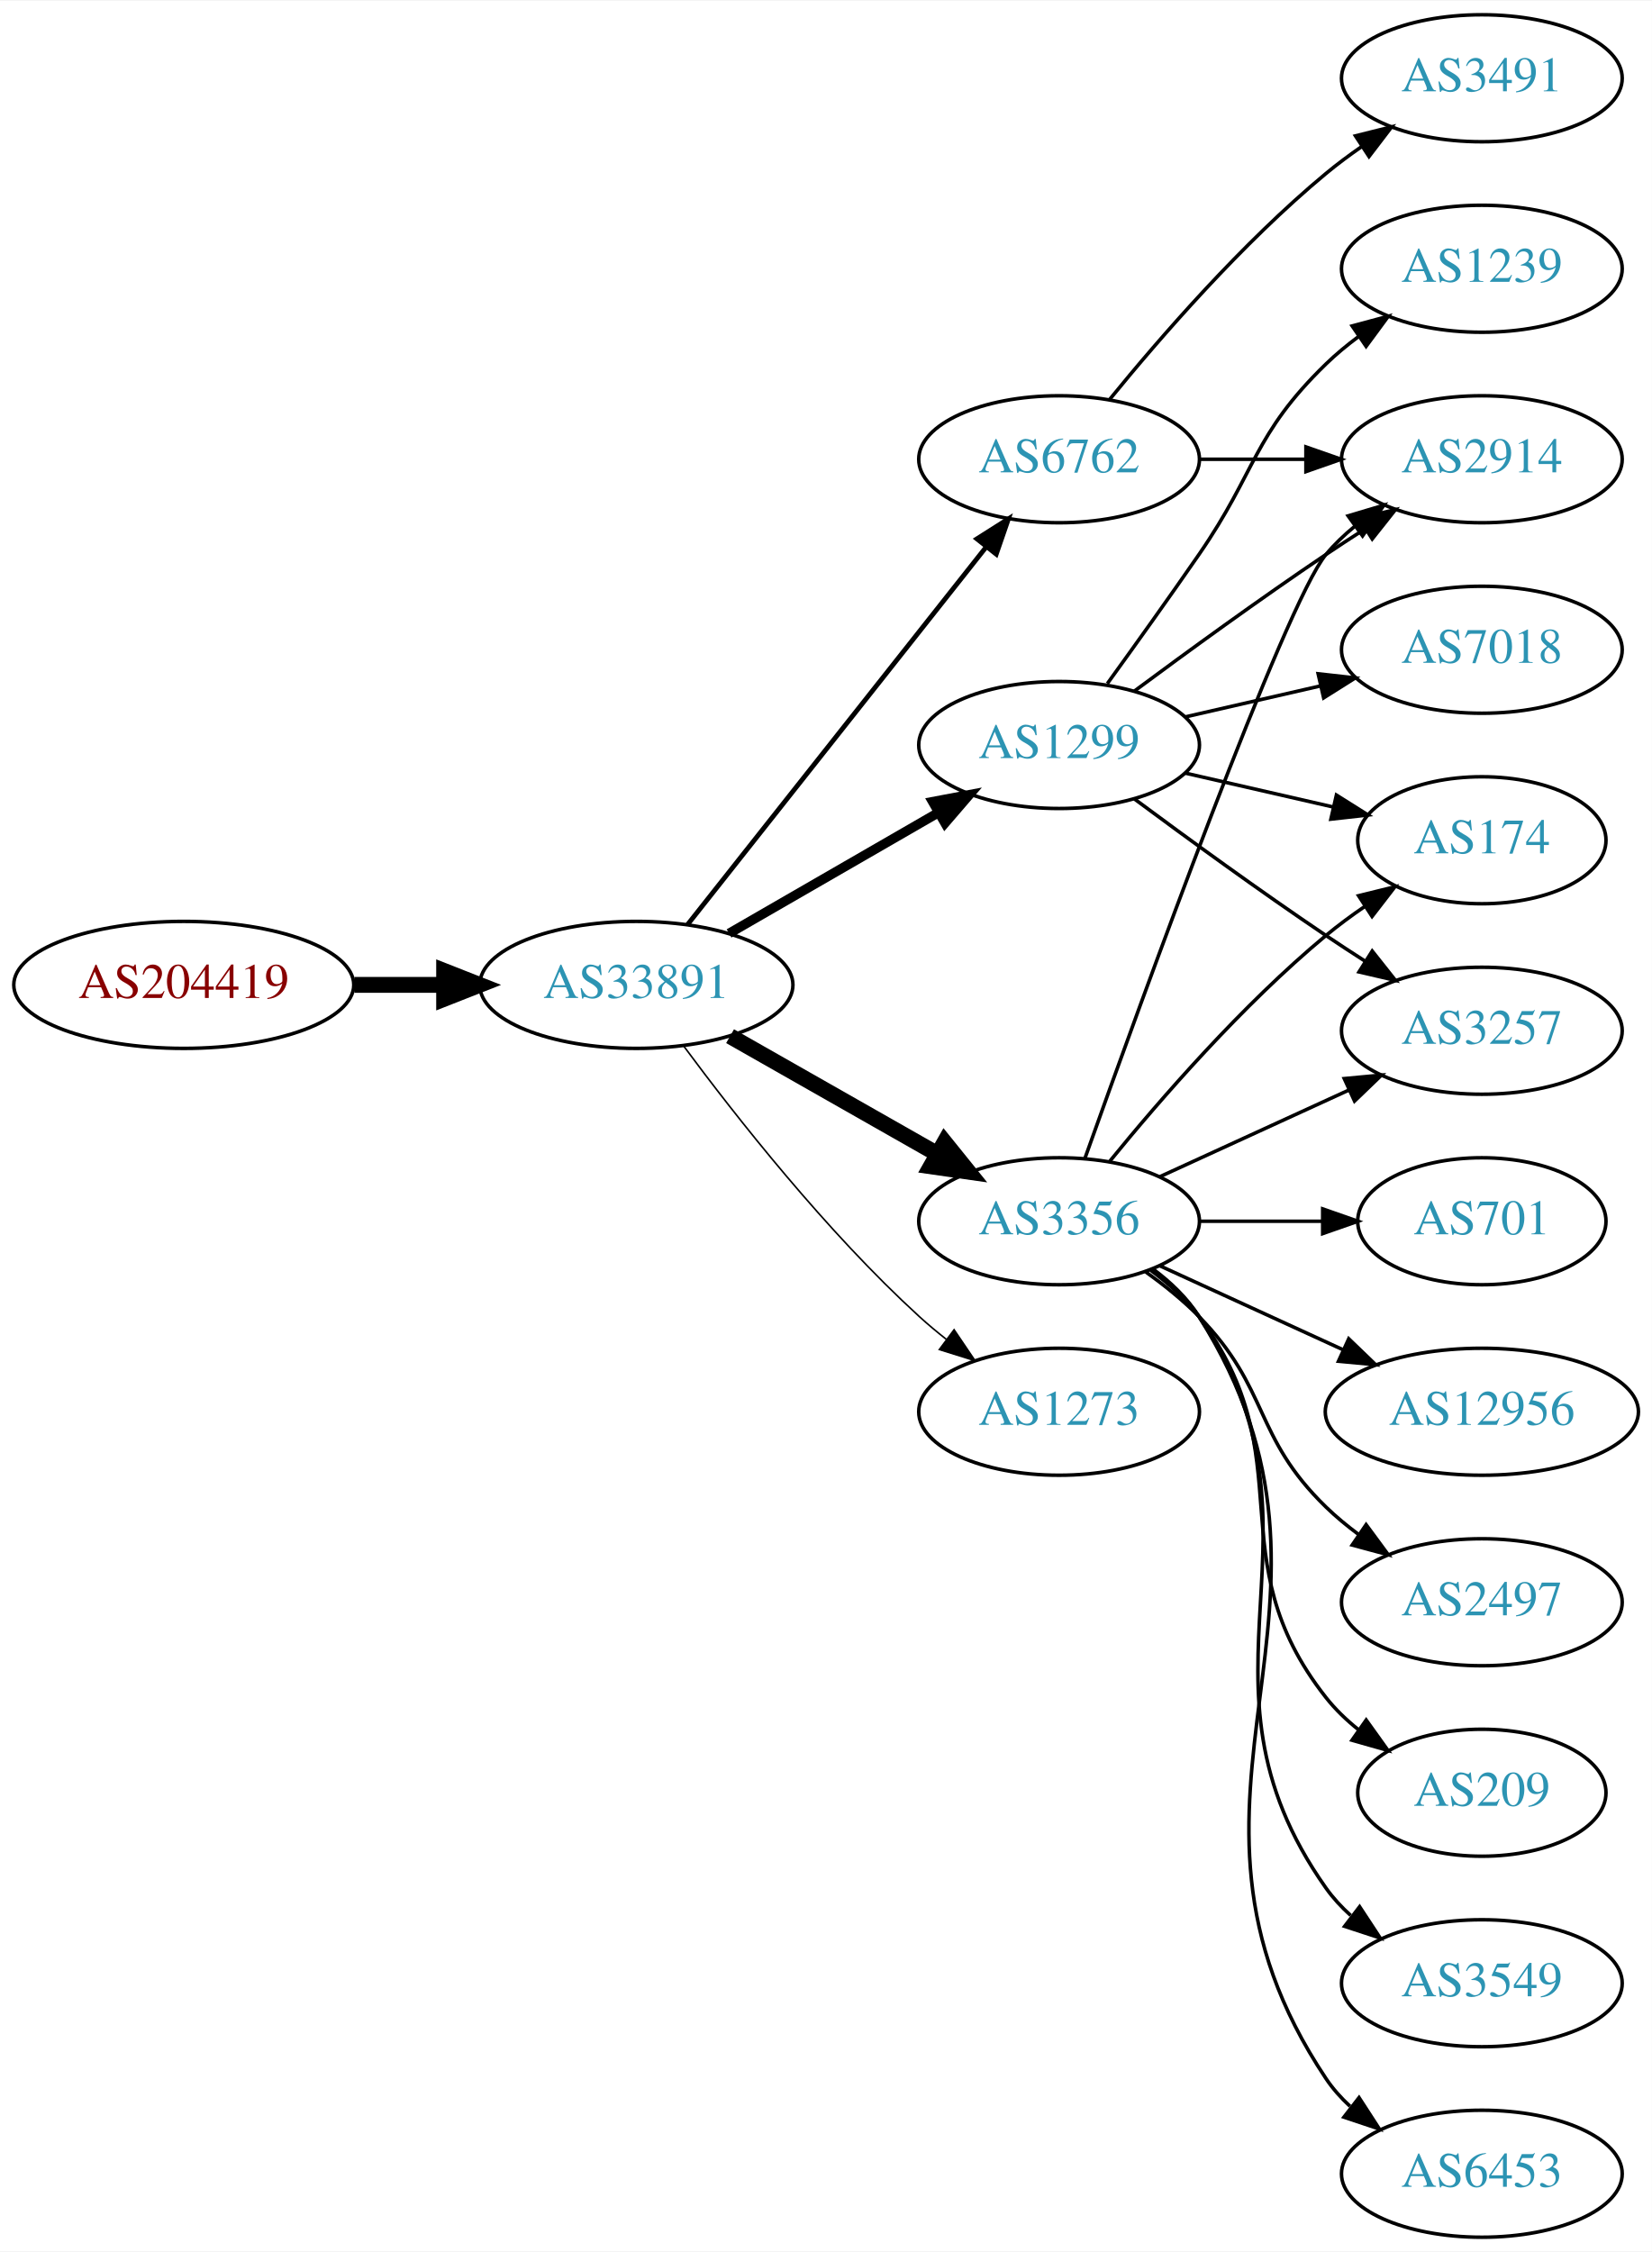
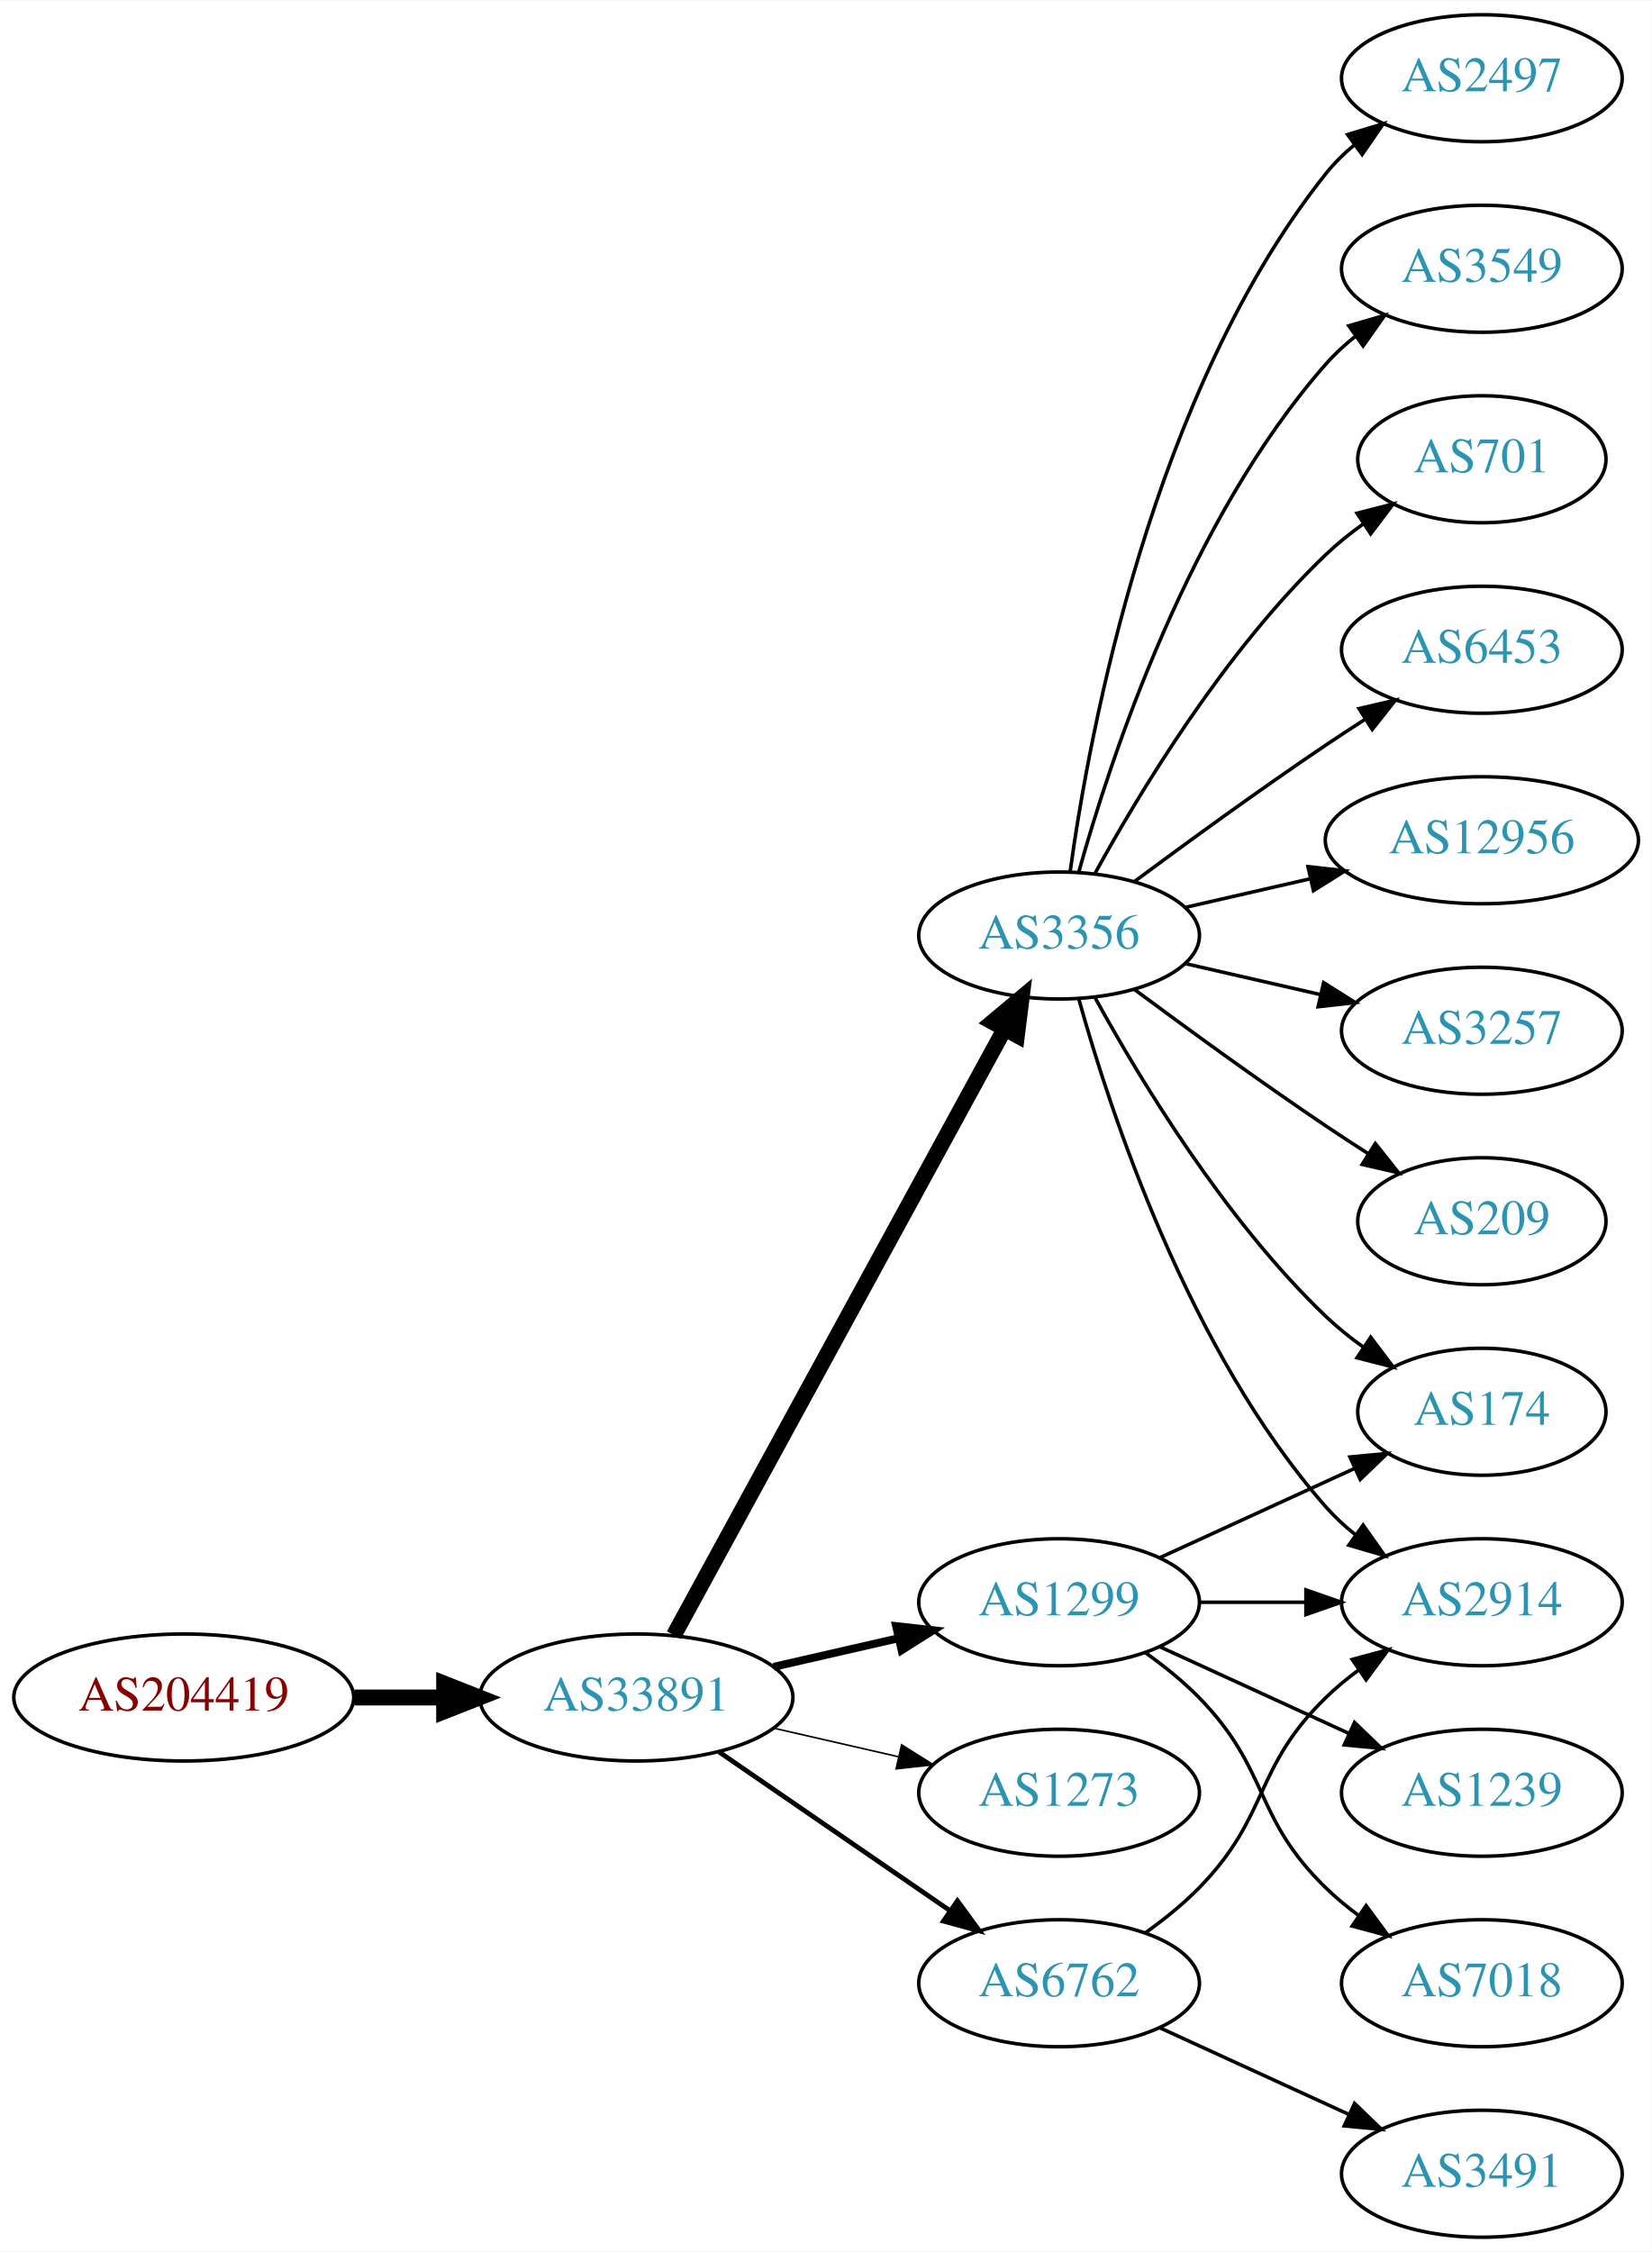
<svg xmlns="http://www.w3.org/2000/svg" xmlns:xlink="http://www.w3.org/1999/xlink" width="468pt" height="638pt" viewBox="0.00 0.00 468.27 638.00">
  <g id="graph0" class="graph" transform="scale(1 1) rotate(0) translate(4 634)">
    <polygon fill="white" stroke="none" points="-4,4 -4,-634 464.269,-634 464.269,4 -4,4" />
    <g id="node1" class="node">
      <g id="a_node1">
        <a xlink:href="/asn/204419" xlink:title="AS204419 ~ ITNS GmbH [AT]">
-           <ellipse fill="#ffffff" stroke="black" cx="48.096" cy="-355" rx="48.192" ry="18" />
-           <text text-anchor="middle" x="48.096" y="-351.3" font-family="Times,serif" font-size="14.00" fill="#880000">AS204419</text>
+           <ellipse fill="#ffffff" stroke="black" cx="48.096" cy="-153" rx="48.192" ry="18" />
+           <text text-anchor="middle" x="48.096" y="-149.3" font-family="Times,serif" font-size="14.00" fill="#880000">AS204419</text>
        </a>
      </g>
    </g>
    <g id="node2" class="node">
      <g id="a_node2">
        <a xlink:href="/asn/33891" xlink:title="AS33891 ~ CORE-BACKBONE GMBH GLOBAL NETWORK [DE]">
-           <ellipse fill="#ffffff" stroke="black" cx="176.388" cy="-355" rx="44.393" ry="18" />
-           <text text-anchor="middle" x="176.388" y="-351.3" font-family="Times,serif" font-size="14.00" fill="#2c94b3">AS33891</text>
+           <ellipse fill="#ffffff" stroke="black" cx="176.388" cy="-153" rx="44.393" ry="18" />
+           <text text-anchor="middle" x="176.388" y="-149.3" font-family="Times,serif" font-size="14.00" fill="#2c94b3">AS33891</text>
        </a>
      </g>
    </g>
    <g id="edge1" class="edge">
-       <path fill="none" stroke="black" stroke-width="4.5" d="M96.481,-355C104.742,-355 113.386,-355 121.799,-355" />
-       <polygon fill="black" stroke="black" stroke-width="4.5" points="121.904,-358.938 131.904,-355 121.904,-351.063 121.904,-358.938" />
+       <path fill="none" stroke="black" stroke-width="4.5" d="M96.481,-153C104.742,-153 113.386,-153 121.799,-153" />
+       <polygon fill="black" stroke="black" stroke-width="4.5" points="121.904,-156.938 131.904,-153 121.904,-149.063 121.904,-156.938" />
    </g>
    <g id="node3" class="node">
      <g id="a_node3">
-         <a xlink:href="/asn/1299" xlink:title="AS1299 ~ Telia Carrier [EU]">
-           <ellipse fill="#ffffff" stroke="black" cx="296.23" cy="-423" rx="39.794" ry="18" />
-           <text text-anchor="middle" x="296.23" y="-419.3" font-family="Times,serif" font-size="14.00" fill="#2c94b3">AS1299</text>
+         <a xlink:href="/asn/3356" xlink:title="AS3356 ~ Level 3 Parent, LLC [US]">
+           <ellipse fill="#ffffff" stroke="black" cx="296.23" cy="-369" rx="39.794" ry="18" />
+           <text text-anchor="middle" x="296.23" y="-365.3" font-family="Times,serif" font-size="14.00" fill="#2c94b3">AS3356</text>
        </a>
      </g>
    </g>
    <g id="edge2" class="edge">
-       <path fill="none" stroke="black" stroke-width="2.7" d="M202.668,-369.588C219.987,-379.582 243.138,-392.941 261.954,-403.799" />
-       <polygon fill="black" stroke="black" stroke-width="2.7" points="260.388,-406.935 270.799,-408.902 263.886,-400.872 260.388,-406.935" />
+       <path fill="none" stroke="black" stroke-width="4.5" d="M187.031,-170.676C207.713,-208.584 256.425,-297.873 280.805,-342.559" />
+       <polygon fill="black" stroke="black" stroke-width="4.5" points="277.373,-344.49 285.619,-351.383 284.286,-340.718 277.373,-344.49" />
    </g>
    <g id="node4" class="node">
      <g id="a_node4">
-         <a xlink:href="/asn/6762" xlink:title="AS6762 ~ TELECOM ITALIA SPARKLE S.p.A. [IT]">
-           <ellipse fill="#ffffff" stroke="black" cx="296.23" cy="-504" rx="39.794" ry="18" />
-           <text text-anchor="middle" x="296.23" y="-500.3" font-family="Times,serif" font-size="14.00" fill="#2c94b3">AS6762</text>
+         <a xlink:href="/asn/1299" xlink:title="AS1299 ~ Telia Carrier [EU]">
+           <ellipse fill="#ffffff" stroke="black" cx="296.23" cy="-180" rx="39.794" ry="18" />
+           <text text-anchor="middle" x="296.23" y="-176.3" font-family="Times,serif" font-size="14.00" fill="#2c94b3">AS1299</text>
        </a>
      </g>
    </g>
    <g id="edge3" class="edge">
-       <path fill="none" stroke="black" stroke-width="1.35" d="M190.906,-372.092C211.684,-398.364 251.575,-448.802 275.557,-479.125" />
-       <polygon fill="black" stroke="black" stroke-width="1.35" points="272.921,-481.435 281.87,-487.107 278.412,-477.093 272.921,-481.435" />
+       <path fill="none" stroke="black" stroke-width="2.25" d="M215.322,-161.692C226.563,-164.267 238.976,-167.111 250.599,-169.774" />
+       <polygon fill="black" stroke="black" stroke-width="2.25" points="250.031,-173.235 260.56,-172.057 251.595,-166.412 250.031,-173.235" />
    </g>
    <g id="node5" class="node">
      <g id="a_node5">
-         <a xlink:href="/asn/3356" xlink:title="AS3356 ~ Level 3 Parent, LLC [US]">
-           <ellipse fill="#ffffff" stroke="black" cx="296.23" cy="-288" rx="39.794" ry="18" />
-           <text text-anchor="middle" x="296.23" y="-284.3" font-family="Times,serif" font-size="14.00" fill="#2c94b3">AS3356</text>
+         <a xlink:href="/asn/1273" xlink:title="AS1273 ~ Vodafone Group PLC [EU]">
+           <ellipse fill="#ffffff" stroke="black" cx="296.23" cy="-126" rx="39.794" ry="18" />
+           <text text-anchor="middle" x="296.23" y="-122.3" font-family="Times,serif" font-size="14.00" fill="#2c94b3">AS1273</text>
        </a>
      </g>
    </g>
    <g id="edge4" class="edge">
-       <path fill="none" stroke="black" stroke-width="4.5" d="M202.958,-340.462C220.177,-330.672 243.062,-317.66 261.733,-307.045" />
-       <polygon fill="black" stroke="black" stroke-width="4.5" points="263.77,-310.416 270.517,-302.05 259.878,-303.57 263.77,-310.416" />
+       <path fill="none" stroke="black" stroke-width="0.45" d="M215.322,-144.308C226.563,-141.733 238.976,-138.889 250.599,-136.226" />
+       <polygon fill="black" stroke="black" stroke-width="0.45" points="251.595,-139.588 260.56,-133.943 250.031,-132.765 251.595,-139.588" />
    </g>
    <g id="node6" class="node">
      <g id="a_node6">
-         <a xlink:href="/asn/1273" xlink:title="AS1273 ~ Vodafone Group PLC [EU]">
-           <ellipse fill="#ffffff" stroke="black" cx="296.23" cy="-234" rx="39.794" ry="18" />
-           <text text-anchor="middle" x="296.23" y="-230.3" font-family="Times,serif" font-size="14.00" fill="#2c94b3">AS1273</text>
+         <a xlink:href="/asn/6762" xlink:title="AS6762 ~ TELECOM ITALIA SPARKLE S.p.A. [IT]">
+           <ellipse fill="#ffffff" stroke="black" cx="296.23" cy="-72" rx="39.794" ry="18" />
+           <text text-anchor="middle" x="296.23" y="-68.3" font-family="Times,serif" font-size="14.00" fill="#2c94b3">AS6762</text>
        </a>
      </g>
    </g>
    <g id="edge5" class="edge">
-       <path fill="none" stroke="black" stroke-width="0.45" d="M189.908,-337.531C204.587,-317.714 230.273,-285.036 256.584,-261 259.001,-258.792 261.606,-256.615 264.282,-254.512" />
-       <polygon fill="black" stroke="black" stroke-width="0.45" points="266.465,-257.251 272.402,-248.476 262.288,-251.633 266.465,-257.251" />
+       <path fill="none" stroke="black" stroke-width="1.35" d="M199.83,-137.574C218.412,-124.802 244.972,-106.545 265.352,-92.537" />
+       <polygon fill="black" stroke="black" stroke-width="1.35" points="267.408,-95.371 273.666,-86.822 263.443,-89.602 267.408,-95.371" />
    </g>
    <g id="node7" class="node">
      <g id="a_node7">
-         <a xlink:href="/asn/1239" xlink:title="AS1239 ~ Sprint [US]">
+         <a xlink:href="/asn/3549" xlink:title="AS3549 ~ Level 3 Parent, LLC [US]">
          <ellipse fill="#ffffff" stroke="black" cx="416.073" cy="-558" rx="39.794" ry="18" />
-           <text text-anchor="middle" x="416.073" y="-554.3" font-family="Times,serif" font-size="14.00" fill="#2c94b3">AS1239</text>
+           <text text-anchor="middle" x="416.073" y="-554.3" font-family="Times,serif" font-size="14.00" fill="#2c94b3">AS3549</text>
        </a>
      </g>
    </g>
    <g id="edge6" class="edge">
-       <path fill="none" stroke="black" d="M309.909,-440.406C317.525,-450.937 327.358,-464.67 335.877,-477 352.272,-500.731 351.183,-510.906 371.877,-531 374.722,-533.763 377.896,-536.386 381.196,-538.834" />
-       <polygon fill="black" stroke="black" points="379.312,-541.786 389.544,-544.538 383.261,-536.006 379.312,-541.786" />
+       <path fill="none" stroke="black" d="M301.803,-386.946C310.709,-418.995 332.993,-486.842 371.877,-531 374.361,-533.821 377.21,-536.449 380.236,-538.871" />
+       <polygon fill="black" stroke="black" points="378.353,-541.828 388.525,-544.791 382.422,-536.131 378.353,-541.828" />
    </g>
    <g id="node8" class="node">
      <g id="a_node8">
-         <a xlink:href="/asn/2914" xlink:title="AS2914 ~ NTT America, Inc. [US]">
-           <ellipse fill="#ffffff" stroke="black" cx="416.073" cy="-504" rx="39.794" ry="18" />
-           <text text-anchor="middle" x="416.073" y="-500.3" font-family="Times,serif" font-size="14.00" fill="#2c94b3">AS2914</text>
+         <a xlink:href="/asn/701" xlink:title="AS701 ~ UUNET [US]">
+           <ellipse fill="#ffffff" stroke="black" cx="416.073" cy="-504" rx="35.194" ry="18" />
+           <text text-anchor="middle" x="416.073" y="-500.3" font-family="Times,serif" font-size="14.00" fill="#2c94b3">AS701</text>
        </a>
      </g>
    </g>
    <g id="edge7" class="edge">
-       <path fill="none" stroke="black" d="M317.56,-438.277C332.423,-449.304 353.167,-464.407 371.877,-477 375.426,-479.389 379.176,-481.839 382.924,-484.242" />
-       <polygon fill="black" stroke="black" points="381.251,-487.325 391.573,-489.712 384.993,-481.409 381.251,-487.325" />
+       <path fill="none" stroke="black" d="M306.471,-386.713C319.017,-409.561 343.194,-449.611 371.877,-477 375.131,-480.107 378.797,-483.046 382.584,-485.76" />
+       <polygon fill="black" stroke="black" points="380.686,-488.701 390.952,-491.322 384.561,-482.872 380.686,-488.701" />
    </g>
    <g id="node9" class="node">
      <g id="a_node9">
-         <a xlink:href="/asn/174" xlink:title="AS174 ~ Cogent Communications [US]">
-           <ellipse fill="#ffffff" stroke="black" cx="416.073" cy="-396" rx="35.194" ry="18" />
-           <text text-anchor="middle" x="416.073" y="-392.3" font-family="Times,serif" font-size="14.00" fill="#2c94b3">AS174</text>
+         <a xlink:href="/asn/6453" xlink:title="AS6453 ~ TATA COMMUNICATIONS (AMERICA) INC [US]">
+           <ellipse fill="#ffffff" stroke="black" cx="416.073" cy="-450" rx="39.794" ry="18" />
+           <text text-anchor="middle" x="416.073" y="-446.3" font-family="Times,serif" font-size="14.00" fill="#2c94b3">AS6453</text>
        </a>
      </g>
    </g>
    <g id="edge8" class="edge">
-       <path fill="none" stroke="black" d="M331.949,-415.045C345.042,-412.045 360.064,-408.604 373.705,-405.478" />
-       <polygon fill="black" stroke="black" points="374.846,-408.807 383.812,-403.162 373.283,-401.984 374.846,-408.807" />
+       <path fill="none" stroke="black" d="M317.56,-384.277C332.423,-395.304 353.167,-410.407 371.877,-423 375.426,-425.389 379.176,-427.839 382.924,-430.242" />
+       <polygon fill="black" stroke="black" points="381.251,-433.325 391.573,-435.712 384.993,-427.409 381.251,-433.325" />
    </g>
    <g id="node10" class="node">
      <g id="a_node10">
-         <a xlink:href="/asn/7018" xlink:title="AS7018 ~ AT&amp;T Services, Inc. [US]">
-           <ellipse fill="#ffffff" stroke="black" cx="416.073" cy="-450" rx="39.794" ry="18" />
-           <text text-anchor="middle" x="416.073" y="-446.3" font-family="Times,serif" font-size="14.00" fill="#2c94b3">AS7018</text>
+         <a xlink:href="/asn/12956" xlink:title="AS12956 ~ TELXIUS [ES]">
+           <ellipse fill="#ffffff" stroke="black" cx="416.073" cy="-396" rx="44.393" ry="18" />
+           <text text-anchor="middle" x="416.073" y="-392.3" font-family="Times,serif" font-size="14.00" fill="#2c94b3">AS12956</text>
        </a>
      </g>
    </g>
    <g id="edge9" class="edge">
-       <path fill="none" stroke="black" d="M331.949,-430.955C343.949,-433.704 357.57,-436.825 370.263,-439.733" />
-       <polygon fill="black" stroke="black" points="369.665,-443.187 380.194,-442.009 371.229,-436.364 369.665,-443.187" />
+       <path fill="none" stroke="black" d="M331.949,-376.955C343.088,-379.507 355.623,-382.379 367.516,-385.104" />
+       <polygon fill="black" stroke="black" points="366.781,-388.526 377.31,-387.348 368.345,-381.703 366.781,-388.526" />
    </g>
    <g id="node11" class="node">
      <g id="a_node11">
        <a xlink:href="/asn/3257" xlink:title="AS3257 ~ GTT [DE]">
          <ellipse fill="#ffffff" stroke="black" cx="416.073" cy="-342" rx="39.794" ry="18" />
          <text text-anchor="middle" x="416.073" y="-338.3" font-family="Times,serif" font-size="14.00" fill="#2c94b3">AS3257</text>
        </a>
      </g>
    </g>
    <g id="edge10" class="edge">
-       <path fill="none" stroke="black" d="M317.56,-407.723C332.423,-396.696 353.167,-381.593 371.877,-369 375.426,-366.611 379.176,-364.161 382.924,-361.758" />
-       <polygon fill="black" stroke="black" points="384.993,-364.591 391.573,-356.288 381.251,-358.675 384.993,-364.591" />
-     </g>
-     <g id="edge11" class="edge">
-       <path fill="none" stroke="black" d="M336.143,-504C345.696,-504 356.046,-504 366.008,-504" />
-       <polygon fill="black" stroke="black" points="366.201,-507.5 376.201,-504 366.201,-500.5 366.201,-507.5" />
+       <path fill="none" stroke="black" d="M331.949,-361.045C343.949,-358.296 357.57,-355.175 370.263,-352.267" />
+       <polygon fill="black" stroke="black" points="371.229,-355.636 380.194,-349.991 369.665,-348.813 371.229,-355.636" />
    </g>
    <g id="node12" class="node">
      <g id="a_node12">
-         <a xlink:href="/asn/3491" xlink:title="AS3491 ~ PCCW Global, Inc. [US]">
-           <ellipse fill="#ffffff" stroke="black" cx="416.073" cy="-612" rx="39.794" ry="18" />
-           <text text-anchor="middle" x="416.073" y="-608.3" font-family="Times,serif" font-size="14.00" fill="#2c94b3">AS3491</text>
-         </a>
-       </g>
-     </g>
-     <g id="edge12" class="edge">
-       <path fill="none" stroke="black" d="M310.649,-521.065C324.764,-538.375 348.178,-565.345 371.877,-585 375.093,-587.668 378.594,-590.27 382.164,-592.741" />
-       <polygon fill="black" stroke="black" points="380.242,-595.666 390.52,-598.236 384.088,-589.817 380.242,-595.666" />
-     </g>
-     <g id="edge19" class="edge">
-       <path fill="none" stroke="black" d="M303.56,-305.86C319.401,-350.267 360.31,-463.103 371.877,-477 374.281,-479.889 377.078,-482.563 380.07,-485.013" />
-       <polygon fill="black" stroke="black" points="378.159,-487.95 388.313,-490.973 382.26,-482.277 378.159,-487.95" />
-     </g>
-     <g id="edge18" class="edge">
-       <path fill="none" stroke="black" d="M310.649,-305.065C324.764,-322.375 348.178,-349.345 371.877,-369 375.34,-371.872 379.132,-374.669 382.987,-377.308" />
-       <polygon fill="black" stroke="black" points="381.129,-380.275 391.419,-382.797 384.948,-374.408 381.129,-380.275" />
-     </g>
-     <g id="edge20" class="edge">
-       <path fill="none" stroke="black" d="M324.859,-300.661C340.816,-307.973 361.087,-317.261 378.369,-325.181" />
-       <polygon fill="black" stroke="black" points="377.068,-328.435 387.617,-329.419 379.984,-322.071 377.068,-328.435" />
+         <a xlink:href="/asn/174" xlink:title="AS174 ~ Cogent Communications [US]">
+           <ellipse fill="#ffffff" stroke="black" cx="416.073" cy="-234" rx="35.194" ry="18" />
+           <text text-anchor="middle" x="416.073" y="-230.3" font-family="Times,serif" font-size="14.00" fill="#2c94b3">AS174</text>
+         </a>
+       </g>
+     </g>
+     <g id="edge11" class="edge">
+       <path fill="none" stroke="black" d="M306.471,-351.287C319.017,-328.439 343.194,-288.389 371.877,-261 375.131,-257.893 378.797,-254.954 382.584,-252.24" />
+       <polygon fill="black" stroke="black" points="384.561,-255.128 390.952,-246.678 380.686,-249.299 384.561,-255.128" />
    </g>
    <g id="node13" class="node">
      <g id="a_node13">
-         <a xlink:href="/asn/701" xlink:title="AS701 ~ UUNET [US]">
+         <a xlink:href="/asn/209" xlink:title="AS209 ~ CenturyLink Communications, LLC [US]">
          <ellipse fill="#ffffff" stroke="black" cx="416.073" cy="-288" rx="35.194" ry="18" />
-           <text text-anchor="middle" x="416.073" y="-284.3" font-family="Times,serif" font-size="14.00" fill="#2c94b3">AS701</text>
-         </a>
-       </g>
-     </g>
-     <g id="edge13" class="edge">
-       <path fill="none" stroke="black" d="M336.143,-288C347.23,-288 359.389,-288 370.771,-288" />
-       <polygon fill="black" stroke="black" points="370.953,-291.5 380.953,-288 370.953,-284.5 370.953,-291.5" />
+           <text text-anchor="middle" x="416.073" y="-284.3" font-family="Times,serif" font-size="14.00" fill="#2c94b3">AS209</text>
+         </a>
+       </g>
+     </g>
+     <g id="edge12" class="edge">
+       <path fill="none" stroke="black" d="M317.56,-353.723C332.423,-342.696 353.167,-327.593 371.877,-315 375.694,-312.431 379.744,-309.79 383.774,-307.214" />
+       <polygon fill="black" stroke="black" points="385.878,-310.025 392.468,-301.729 382.143,-304.105 385.878,-310.025" />
    </g>
    <g id="node14" class="node">
      <g id="a_node14">
-         <a xlink:href="/asn/12956" xlink:title="AS12956 ~ TELXIUS [ES]">
-           <ellipse fill="#ffffff" stroke="black" cx="416.073" cy="-234" rx="44.393" ry="18" />
-           <text text-anchor="middle" x="416.073" y="-230.3" font-family="Times,serif" font-size="14.00" fill="#2c94b3">AS12956</text>
-         </a>
-       </g>
-     </g>
-     <g id="edge14" class="edge">
-       <path fill="none" stroke="black" d="M324.859,-275.339C340.357,-268.238 359.923,-259.272 376.87,-251.506" />
-       <polygon fill="black" stroke="black" points="378.34,-254.683 385.973,-247.335 375.424,-248.319 378.34,-254.683" />
+         <a xlink:href="/asn/2497" xlink:title="AS2497 ~ Internet Initiative Japan Inc. [JP]">
+           <ellipse fill="#ffffff" stroke="black" cx="416.073" cy="-612" rx="39.794" ry="18" />
+           <text text-anchor="middle" x="416.073" y="-608.3" font-family="Times,serif" font-size="14.00" fill="#2c94b3">AS2497</text>
+         </a>
+       </g>
+     </g>
+     <g id="edge13" class="edge">
+       <path fill="none" stroke="black" d="M299.369,-387.17C304.869,-426.974 322.695,-523.233 371.877,-585 374.218,-587.94 376.972,-590.649 379.938,-593.121" />
+       <polygon fill="black" stroke="black" points="378.004,-596.042 388.144,-599.11 382.13,-590.388 378.004,-596.042" />
    </g>
    <g id="node15" class="node">
      <g id="a_node15">
-         <a xlink:href="/asn/2497" xlink:title="AS2497 ~ Internet Initiative Japan Inc. [JP]">
+         <a xlink:href="/asn/2914" xlink:title="AS2914 ~ NTT America, Inc. [US]">
          <ellipse fill="#ffffff" stroke="black" cx="416.073" cy="-180" rx="39.794" ry="18" />
-           <text text-anchor="middle" x="416.073" y="-176.3" font-family="Times,serif" font-size="14.00" fill="#2c94b3">AS2497</text>
-         </a>
-       </g>
+           <text text-anchor="middle" x="416.073" y="-176.3" font-family="Times,serif" font-size="14.00" fill="#2c94b3">AS2914</text>
+         </a>
+       </g>
+     </g>
+     <g id="edge14" class="edge">
+       <path fill="none" stroke="black" d="M301.803,-351.054C310.709,-319.005 332.993,-251.158 371.877,-207 374.361,-204.179 377.21,-201.551 380.236,-199.129" />
+       <polygon fill="black" stroke="black" points="382.422,-201.869 388.525,-193.209 378.353,-196.172 382.422,-201.869" />
+     </g>
+     <g id="edge16" class="edge">
+       <path fill="none" stroke="black" d="M324.859,-192.661C341.275,-200.183 362.257,-209.798 379.854,-217.861" />
+       <polygon fill="black" stroke="black" points="378.682,-221.174 389.231,-222.158 381.598,-214.811 378.682,-221.174" />
    </g>
    <g id="edge15" class="edge">
-       <path fill="none" stroke="black" d="M320.824,-273.611C326.08,-269.852 331.412,-265.563 335.877,-261 356.049,-240.383 351.183,-227.094 371.877,-207 374.722,-204.237 377.896,-201.614 381.196,-199.166" />
-       <polygon fill="black" stroke="black" points="383.261,-201.994 389.544,-193.462 379.312,-196.214 383.261,-201.994" />
+       <path fill="none" stroke="black" d="M336.143,-180C345.696,-180 356.046,-180 366.008,-180" />
+       <polygon fill="black" stroke="black" points="366.201,-183.5 376.201,-180 366.201,-176.5 366.201,-183.5" />
    </g>
    <g id="node16" class="node">
      <g id="a_node16">
-         <a xlink:href="/asn/209" xlink:title="AS209 ~ CenturyLink Communications, LLC [US]">
-           <ellipse fill="#ffffff" stroke="black" cx="416.073" cy="-126" rx="35.194" ry="18" />
-           <text text-anchor="middle" x="416.073" y="-122.3" font-family="Times,serif" font-size="14.00" fill="#2c94b3">AS209</text>
-         </a>
-       </g>
-     </g>
-     <g id="edge16" class="edge">
-       <path fill="none" stroke="black" d="M322.161,-274.118C327.237,-270.389 332.155,-265.984 335.877,-261 366.148,-220.458 340.578,-192.754 371.877,-153 374.523,-149.639 377.712,-146.583 381.143,-143.839" />
-       <polygon fill="black" stroke="black" points="383.281,-146.614 389.45,-138 379.256,-140.887 383.281,-146.614" />
+         <a xlink:href="/asn/1239" xlink:title="AS1239 ~ Sprint [US]">
+           <ellipse fill="#ffffff" stroke="black" cx="416.073" cy="-126" rx="39.794" ry="18" />
+           <text text-anchor="middle" x="416.073" y="-122.3" font-family="Times,serif" font-size="14.00" fill="#2c94b3">AS1239</text>
+         </a>
+       </g>
+     </g>
+     <g id="edge17" class="edge">
+       <path fill="none" stroke="black" d="M324.859,-167.339C340.816,-160.027 361.087,-150.739 378.369,-142.819" />
+       <polygon fill="black" stroke="black" points="379.984,-145.929 387.617,-138.581 377.068,-139.565 379.984,-145.929" />
    </g>
    <g id="node17" class="node">
      <g id="a_node17">
-         <a xlink:href="/asn/3549" xlink:title="AS3549 ~ Level 3 Parent, LLC [US]">
+         <a xlink:href="/asn/7018" xlink:title="AS7018 ~ AT&amp;T Services, Inc. [US]">
          <ellipse fill="#ffffff" stroke="black" cx="416.073" cy="-72" rx="39.794" ry="18" />
-           <text text-anchor="middle" x="416.073" y="-68.3" font-family="Times,serif" font-size="14.00" fill="#2c94b3">AS3549</text>
-         </a>
-       </g>
-     </g>
-     <g id="edge17" class="edge">
-       <path fill="none" stroke="black" d="M322.549,-274.393C327.605,-270.649 332.417,-266.169 335.877,-261 376.901,-199.706 329.297,-159.225 371.877,-99 373.868,-96.184 376.255,-93.599 378.871,-91.24" />
-       <polygon fill="black" stroke="black" points="381.423,-93.694 387.239,-84.838 377.17,-88.135 381.423,-93.694" />
+           <text text-anchor="middle" x="416.073" y="-68.3" font-family="Times,serif" font-size="14.00" fill="#2c94b3">AS7018</text>
+         </a>
+       </g>
+     </g>
+     <g id="edge18" class="edge">
+       <path fill="none" stroke="black" d="M320.824,-165.611C326.08,-161.852 331.412,-157.563 335.877,-153 356.049,-132.383 351.183,-119.094 371.877,-99 374.722,-96.237 377.896,-93.614 381.196,-91.166" />
+       <polygon fill="black" stroke="black" points="383.261,-93.993 389.544,-85.462 379.312,-88.214 383.261,-93.993" />
+     </g>
+     <g id="edge19" class="edge">
+       <path fill="none" stroke="black" d="M320.824,-86.389C326.08,-90.148 331.412,-94.437 335.877,-99 356.049,-119.617 351.183,-132.906 371.877,-153 374.722,-155.763 377.896,-158.386 381.196,-160.834" />
+       <polygon fill="black" stroke="black" points="379.312,-163.786 389.544,-166.538 383.261,-158.006 379.312,-163.786" />
    </g>
    <g id="node18" class="node">
      <g id="a_node18">
-         <a xlink:href="/asn/6453" xlink:title="AS6453 ~ TATA COMMUNICATIONS (AMERICA) INC [US]">
+         <a xlink:href="/asn/3491" xlink:title="AS3491 ~ PCCW Global, Inc. [US]">
          <ellipse fill="#ffffff" stroke="black" cx="416.073" cy="-18" rx="39.794" ry="18" />
-           <text text-anchor="middle" x="416.073" y="-14.3" font-family="Times,serif" font-size="14.00" fill="#2c94b3">AS6453</text>
-         </a>
-       </g>
-     </g>
-     <g id="edge21" class="edge">
-       <path fill="none" stroke="black" d="M322.756,-274.528C327.801,-270.777 332.556,-266.26 335.877,-261 387.826,-178.7 317.838,-125.944 371.877,-45 373.792,-42.131 376.126,-39.51 378.707,-37.128" />
-       <polygon fill="black" stroke="black" points="381.258,-39.579 387.018,-30.687 376.97,-34.046 381.258,-39.579" />
+           <text text-anchor="middle" x="416.073" y="-14.3" font-family="Times,serif" font-size="14.00" fill="#2c94b3">AS3491</text>
+         </a>
+       </g>
+     </g>
+     <g id="edge20" class="edge">
+       <path fill="none" stroke="black" d="M324.859,-59.339C340.816,-52.027 361.087,-42.739 378.369,-34.819" />
+       <polygon fill="black" stroke="black" points="379.984,-37.929 387.617,-30.581 377.068,-31.565 379.984,-37.929" />
    </g>
  </g>
</svg>
